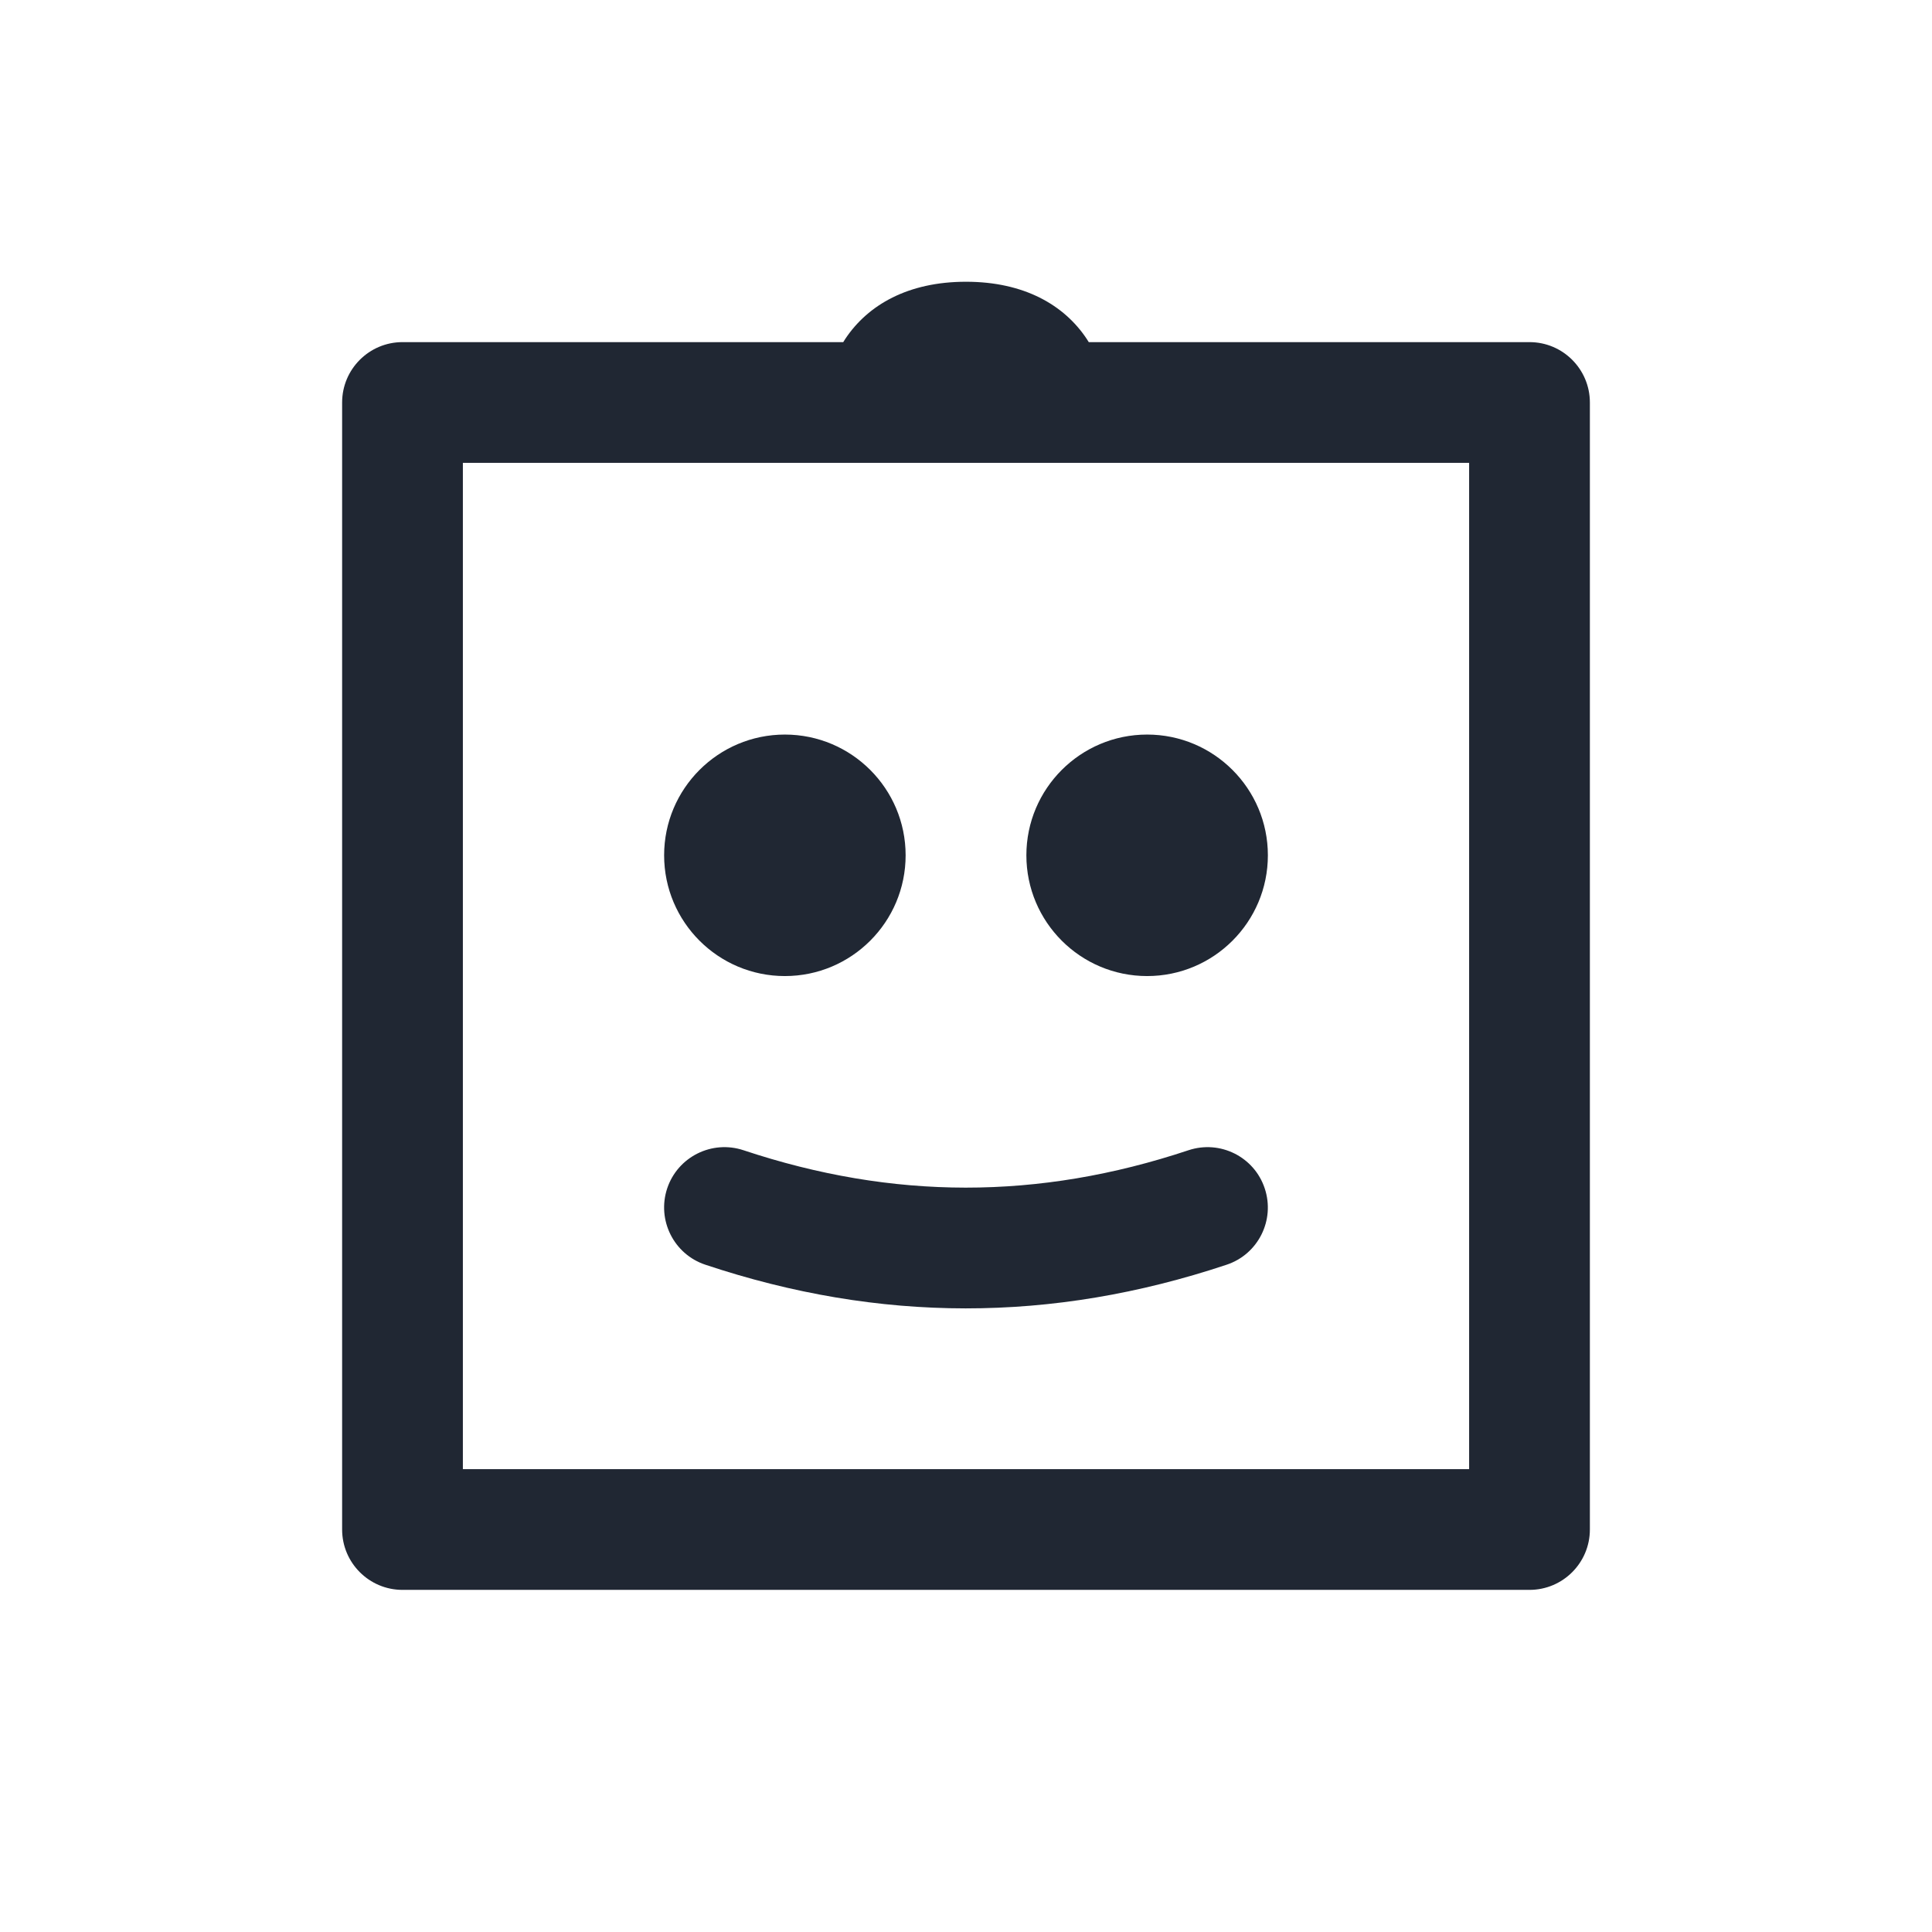
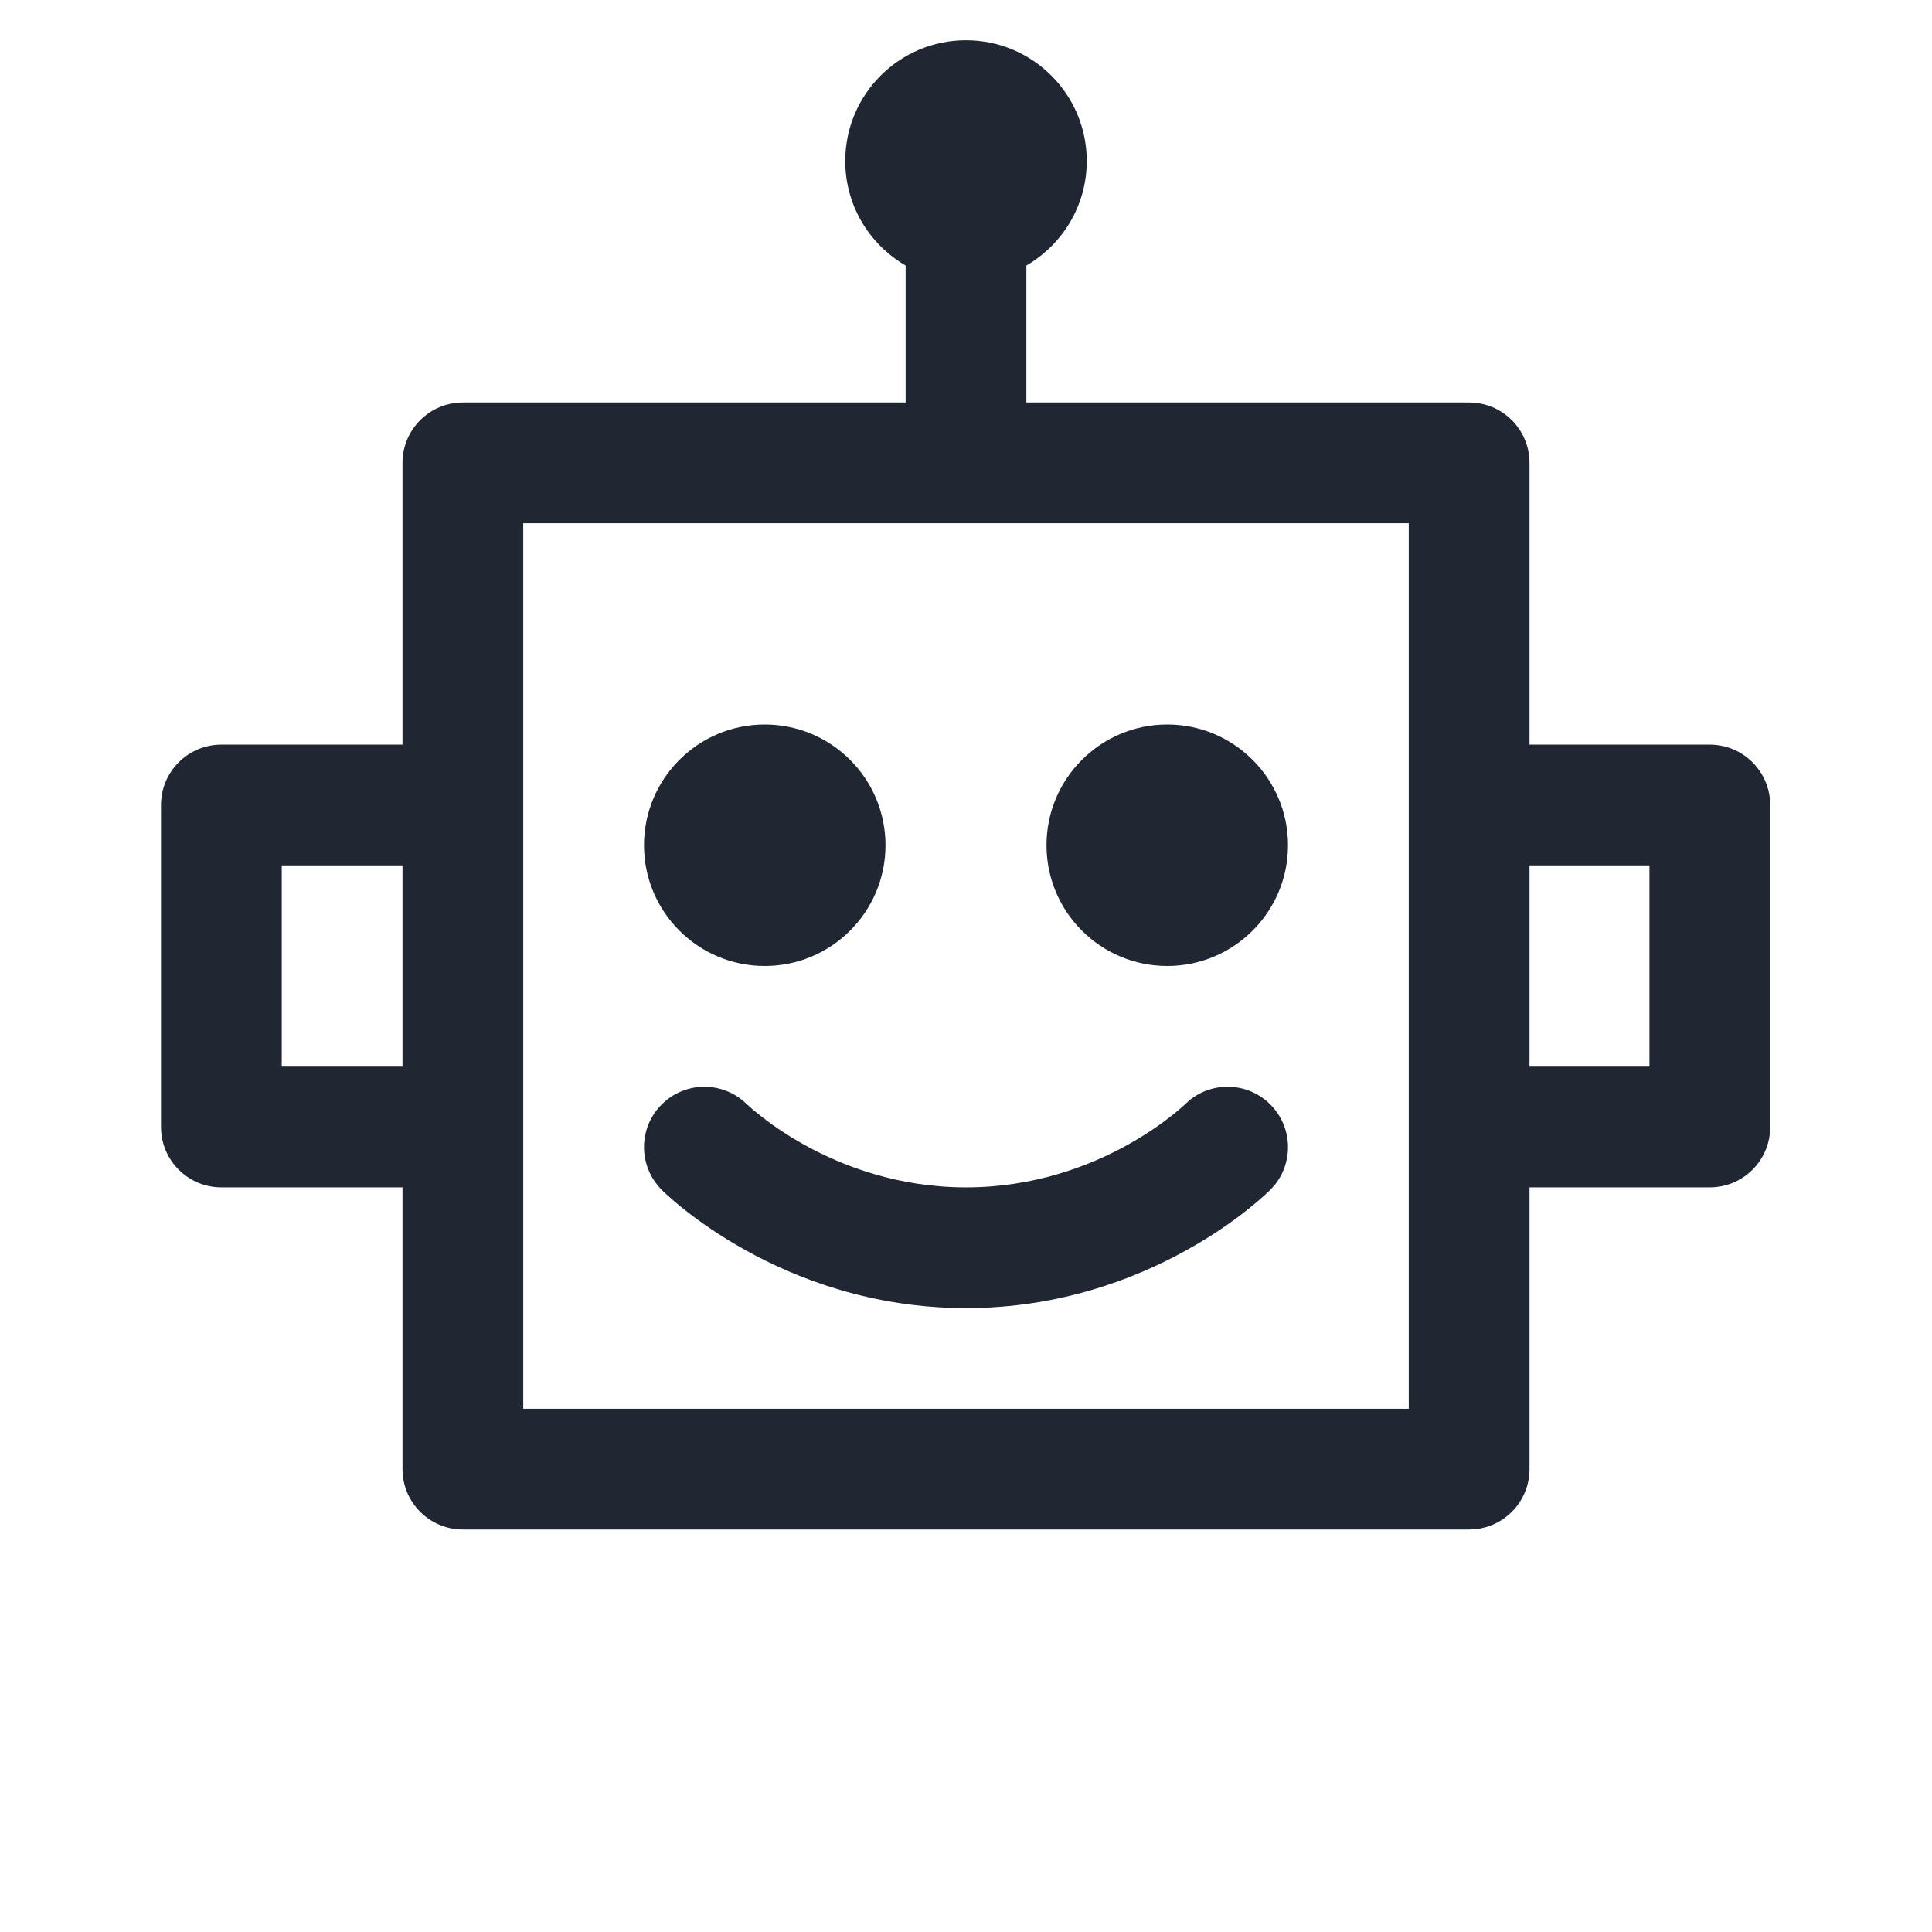
<svg xmlns="http://www.w3.org/2000/svg" width="24" height="24" viewBox="0 0 24 24" fill="none">
-   <path fill-rule="evenodd" clip-rule="evenodd" d="M19 4.25H13.525C13.517 4.236 13.508 4.223 13.499 4.209C13.218 3.787 12.719 3.5 12 3.5C11.281 3.5 10.782 3.787 10.501 4.209C10.492 4.223 10.483 4.236 10.475 4.25H5C4.586 4.25 4.25 4.586 4.25 5V19C4.25 19.414 4.586 19.75 5 19.75H19C19.414 19.75 19.75 19.414 19.75 19V5C19.75 4.586 19.414 4.25 19 4.25ZM5.75 18.25V5.75H18.25V18.25H5.75ZM9.75 9.125C8.922 9.125 8.25 9.797 8.25 10.625C8.25 11.453 8.922 12.125 9.75 12.125C10.578 12.125 11.25 11.453 11.25 10.625C11.25 9.797 10.578 9.125 9.75 9.125ZM14.25 9.125C13.422 9.125 12.75 9.797 12.75 10.625C12.75 11.453 13.422 12.125 14.25 12.125C15.078 12.125 15.75 11.453 15.75 10.625C15.75 9.797 15.078 9.125 14.25 9.125ZM8.288 14.763C8.419 14.37 8.844 14.158 9.237 14.289C11.091 14.906 12.898 14.91 14.763 14.289C15.156 14.158 15.581 14.37 15.711 14.763C15.842 15.156 15.63 15.581 15.237 15.711C13.063 16.436 10.924 16.432 8.763 15.711C8.37 15.581 8.158 15.156 8.288 14.763Z" fill="#202733" />
+   <path d="M8.22 13.72C8.513 13.427 8.987 13.427 9.28 13.72C9.285 13.724 9.295 13.733 9.309 13.745C9.336 13.77 9.381 13.809 9.441 13.856C9.563 13.953 9.749 14.086 9.989 14.22C10.471 14.488 11.159 14.75 12 14.75C12.841 14.75 13.529 14.488 14.011 14.22C14.251 14.086 14.437 13.953 14.559 13.856C14.619 13.809 14.664 13.77 14.691 13.745C14.704 13.733 14.714 13.724 14.719 13.72L14.776 13.668C15.071 13.428 15.506 13.445 15.78 13.72C16.055 13.994 16.072 14.429 15.832 14.724L15.78 14.78L15.77 14.791C15.765 14.795 15.759 14.801 15.752 14.808C15.738 14.821 15.717 14.841 15.693 14.862C15.645 14.906 15.575 14.965 15.488 15.034C15.314 15.172 15.061 15.352 14.739 15.53C14.097 15.887 13.159 16.25 12 16.25C10.841 16.25 9.903 15.887 9.261 15.53C8.939 15.351 8.686 15.172 8.512 15.034C8.424 14.965 8.355 14.906 8.307 14.862C8.282 14.841 8.263 14.821 8.248 14.808C8.241 14.801 8.235 14.796 8.23 14.791L8.22 14.78C7.927 14.487 7.927 14.013 8.22 13.72Z" fill="#202733" />
+   <path d="M9.5 9C10.328 9 11 9.672 11 10.5C11 11.328 10.328 12 9.5 12C8.672 12 8 11.328 8 10.5C8 9.672 8.672 9 9.5 9Z" fill="#202733" />
+   <path d="M14.5 9C15.328 9 16 9.672 16 10.5C16 11.328 15.328 12 14.5 12C13.672 12 13 11.328 13 10.5C13 9.672 13.672 9 14.5 9Z" fill="#202733" />
+   <path fill-rule="evenodd" clip-rule="evenodd" d="M12 0.5C12.828 0.5 13.5 1.172 13.5 2C13.5 2.555 13.198 3.038 12.75 3.298V5H18.25C18.664 5 19 5.336 19 5.75V9.25H21.24C21.654 9.25 21.99 9.586 21.99 10V14C21.99 14.414 21.654 14.75 21.24 14.75H19V18.25C19 18.664 18.664 19 18.25 19H5.75C5.336 19 5 18.664 5 18.25V14.75H2.75C2.336 14.75 2 14.414 2 14V10C2 9.586 2.336 9.25 2.75 9.25H5V5.75C5 5.336 5.336 5 5.75 5H11.25V3.298C10.802 3.038 10.5 2.555 10.5 2C10.5 1.172 11.172 0.5 12 0.5ZM6.5 17.5H17.5V6.5H6.5V17.5ZM3.5 13.25H5V10.75H3.5V13.25ZM19 13.25H20.49V10.75H19V13.25Z" fill="#202733" />
</svg>
